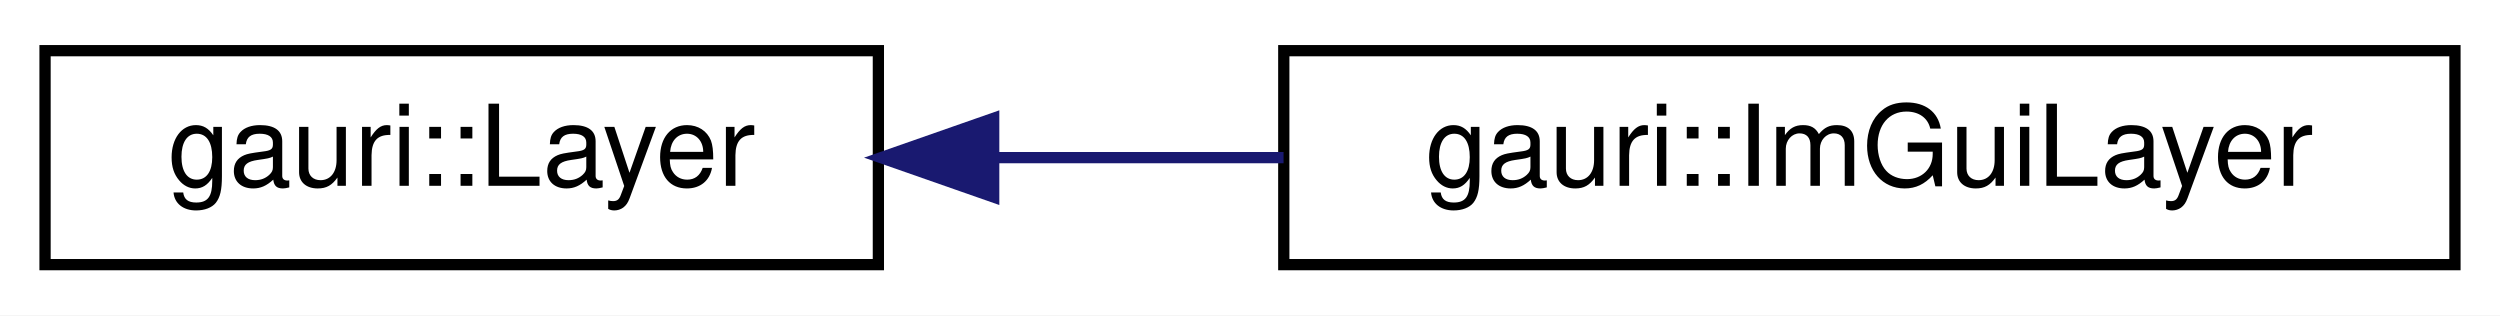
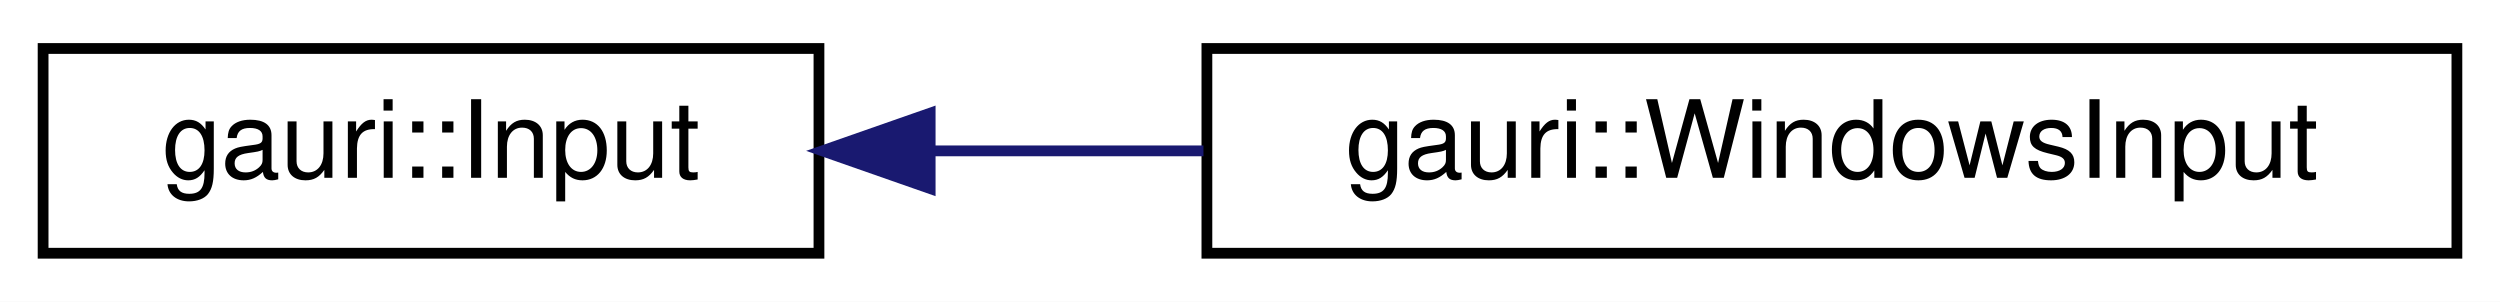
- <svg xmlns="http://www.w3.org/2000/svg" xmlns:xlink="http://www.w3.org/1999/xlink" width="222pt" height="28pt" viewBox="0.00 0.00 222.00 28.00">
+ <svg xmlns="http://www.w3.org/2000/svg" xmlns:xlink="http://www.w3.org/1999/xlink" width="232pt" height="28pt" viewBox="0.00 0.00 232.00 28.00">
  <g id="graph0" class="graph" transform="scale(1 1) rotate(0) translate(4 24)">
-     <polygon fill="white" stroke="transparent" points="-4,4 -4,-24 218,-24 218,4 -4,4" />
+     <polygon fill="white" stroke="transparent" points="-4,4 -4,-24 228,-24 228,4 -4,4" />
    <g id="node1" class="node">
      <g id="a_node1">
-         <a xlink:href="classgauri_1_1Layer.html" target="_top" xlink:title=" ">
-           <polygon fill="white" stroke="black" points="0,-0.5 0,-19.5 74,-19.5 74,-0.5 0,-0.5" />
-           <text text-anchor="middle" x="37" y="-7.5" font-family="Helvetica,sans-Serif" font-size="10.00">gauri::Layer</text>
+         <a xlink:href="classgauri_1_1Input.html" target="_top" xlink:title=" ">
+           <polygon fill="white" stroke="black" points="0,-0.5 0,-19.5 72,-19.5 72,-0.5 0,-0.5" />
+           <text text-anchor="middle" x="36" y="-7.5" font-family="Helvetica,sans-Serif" font-size="10.00">gauri::Input</text>
        </a>
      </g>
    </g>
    <g id="node2" class="node">
      <g id="a_node2">
-         <a xlink:href="classgauri_1_1ImGuiLayer.html" target="_top" xlink:title=" ">
-           <polygon fill="white" stroke="black" points="110,-0.5 110,-19.5 214,-19.5 214,-0.5 110,-0.5" />
-           <text text-anchor="middle" x="162" y="-7.5" font-family="Helvetica,sans-Serif" font-size="10.00">gauri::ImGuiLayer</text>
+         <a xlink:href="classgauri_1_1WindowsInput.html" target="_top" xlink:title=" ">
+           <polygon fill="white" stroke="black" points="108,-0.5 108,-19.5 224,-19.5 224,-0.5 108,-0.5" />
+           <text text-anchor="middle" x="166" y="-7.5" font-family="Helvetica,sans-Serif" font-size="10.00">gauri::WindowsInput</text>
        </a>
      </g>
    </g>
    <g id="edge1" class="edge">
-       <path fill="none" stroke="midnightblue" d="M84.24,-10C92.64,-10 101.45,-10 109.98,-10" />
-       <polygon fill="midnightblue" stroke="midnightblue" points="84.24,-6.5 74.24,-10 84.24,-13.5 84.24,-6.5" />
+       <path fill="none" stroke="midnightblue" d="M82.4,-10C90.58,-10 99.21,-10 107.68,-10" />
+       <polygon fill="midnightblue" stroke="midnightblue" points="82.32,-6.5 72.32,-10 82.32,-13.5 82.32,-6.5" />
    </g>
  </g>
</svg>
